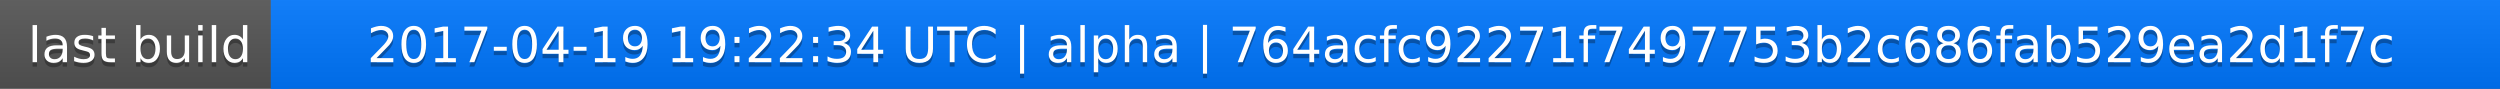
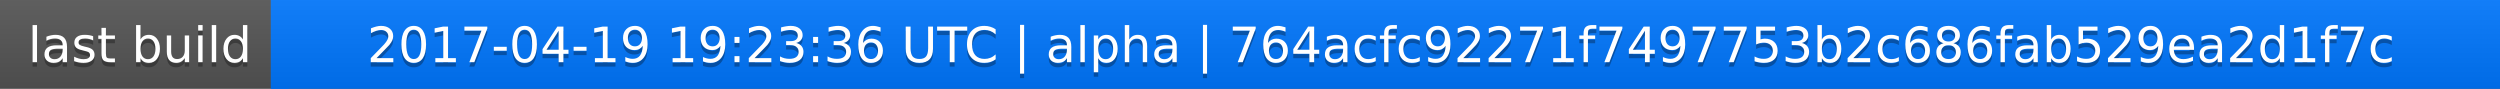
<svg xmlns="http://www.w3.org/2000/svg" width="563" height="20">
  <linearGradient id="a" x2="0" y2="100%">
    <stop offset="0" stop-color="#bbb" stop-opacity=".1" />
    <stop offset="1" stop-opacity=".1" />
  </linearGradient>
  <rect rx="0" width="563" height="20" fill="#555" />
  <rect rx="0" x="61" width="502" height="20" fill="#07f" />
  <path fill="#07f" d="M61 0h4v20h-4z" />
  <rect rx="0" width="563" height="20" fill="url(#a)" />
  <g fill="#fff" text-anchor="middle" font-family="DejaVu Sans,Verdana,Geneva,sans-serif" font-size="11">
    <text x="31.5" y="15" fill="#010101" fill-opacity=".3">last build</text>
    <text x="31.5" y="14">last build</text>
-     <text x="311" y="15" fill="#010101" fill-opacity=".3">2017-04-19 19:22:34 UTC | alpha | 764acfc92271f7497753b2c686fab529ea2d1f7c</text>
-     <text x="311" y="14">2017-04-19 19:22:34 UTC | alpha | 764acfc92271f7497753b2c686fab529ea2d1f7c</text>
+     <text x="311" y="15" fill="#010101" fill-opacity=".3">2017-04-19 19:23:36 UTC | alpha | 764acfc92271f7497753b2c686fab529ea2d1f7c</text>
+     <text x="311" y="14">2017-04-19 19:23:36 UTC | alpha | 764acfc92271f7497753b2c686fab529ea2d1f7c</text>
  </g>
</svg>
